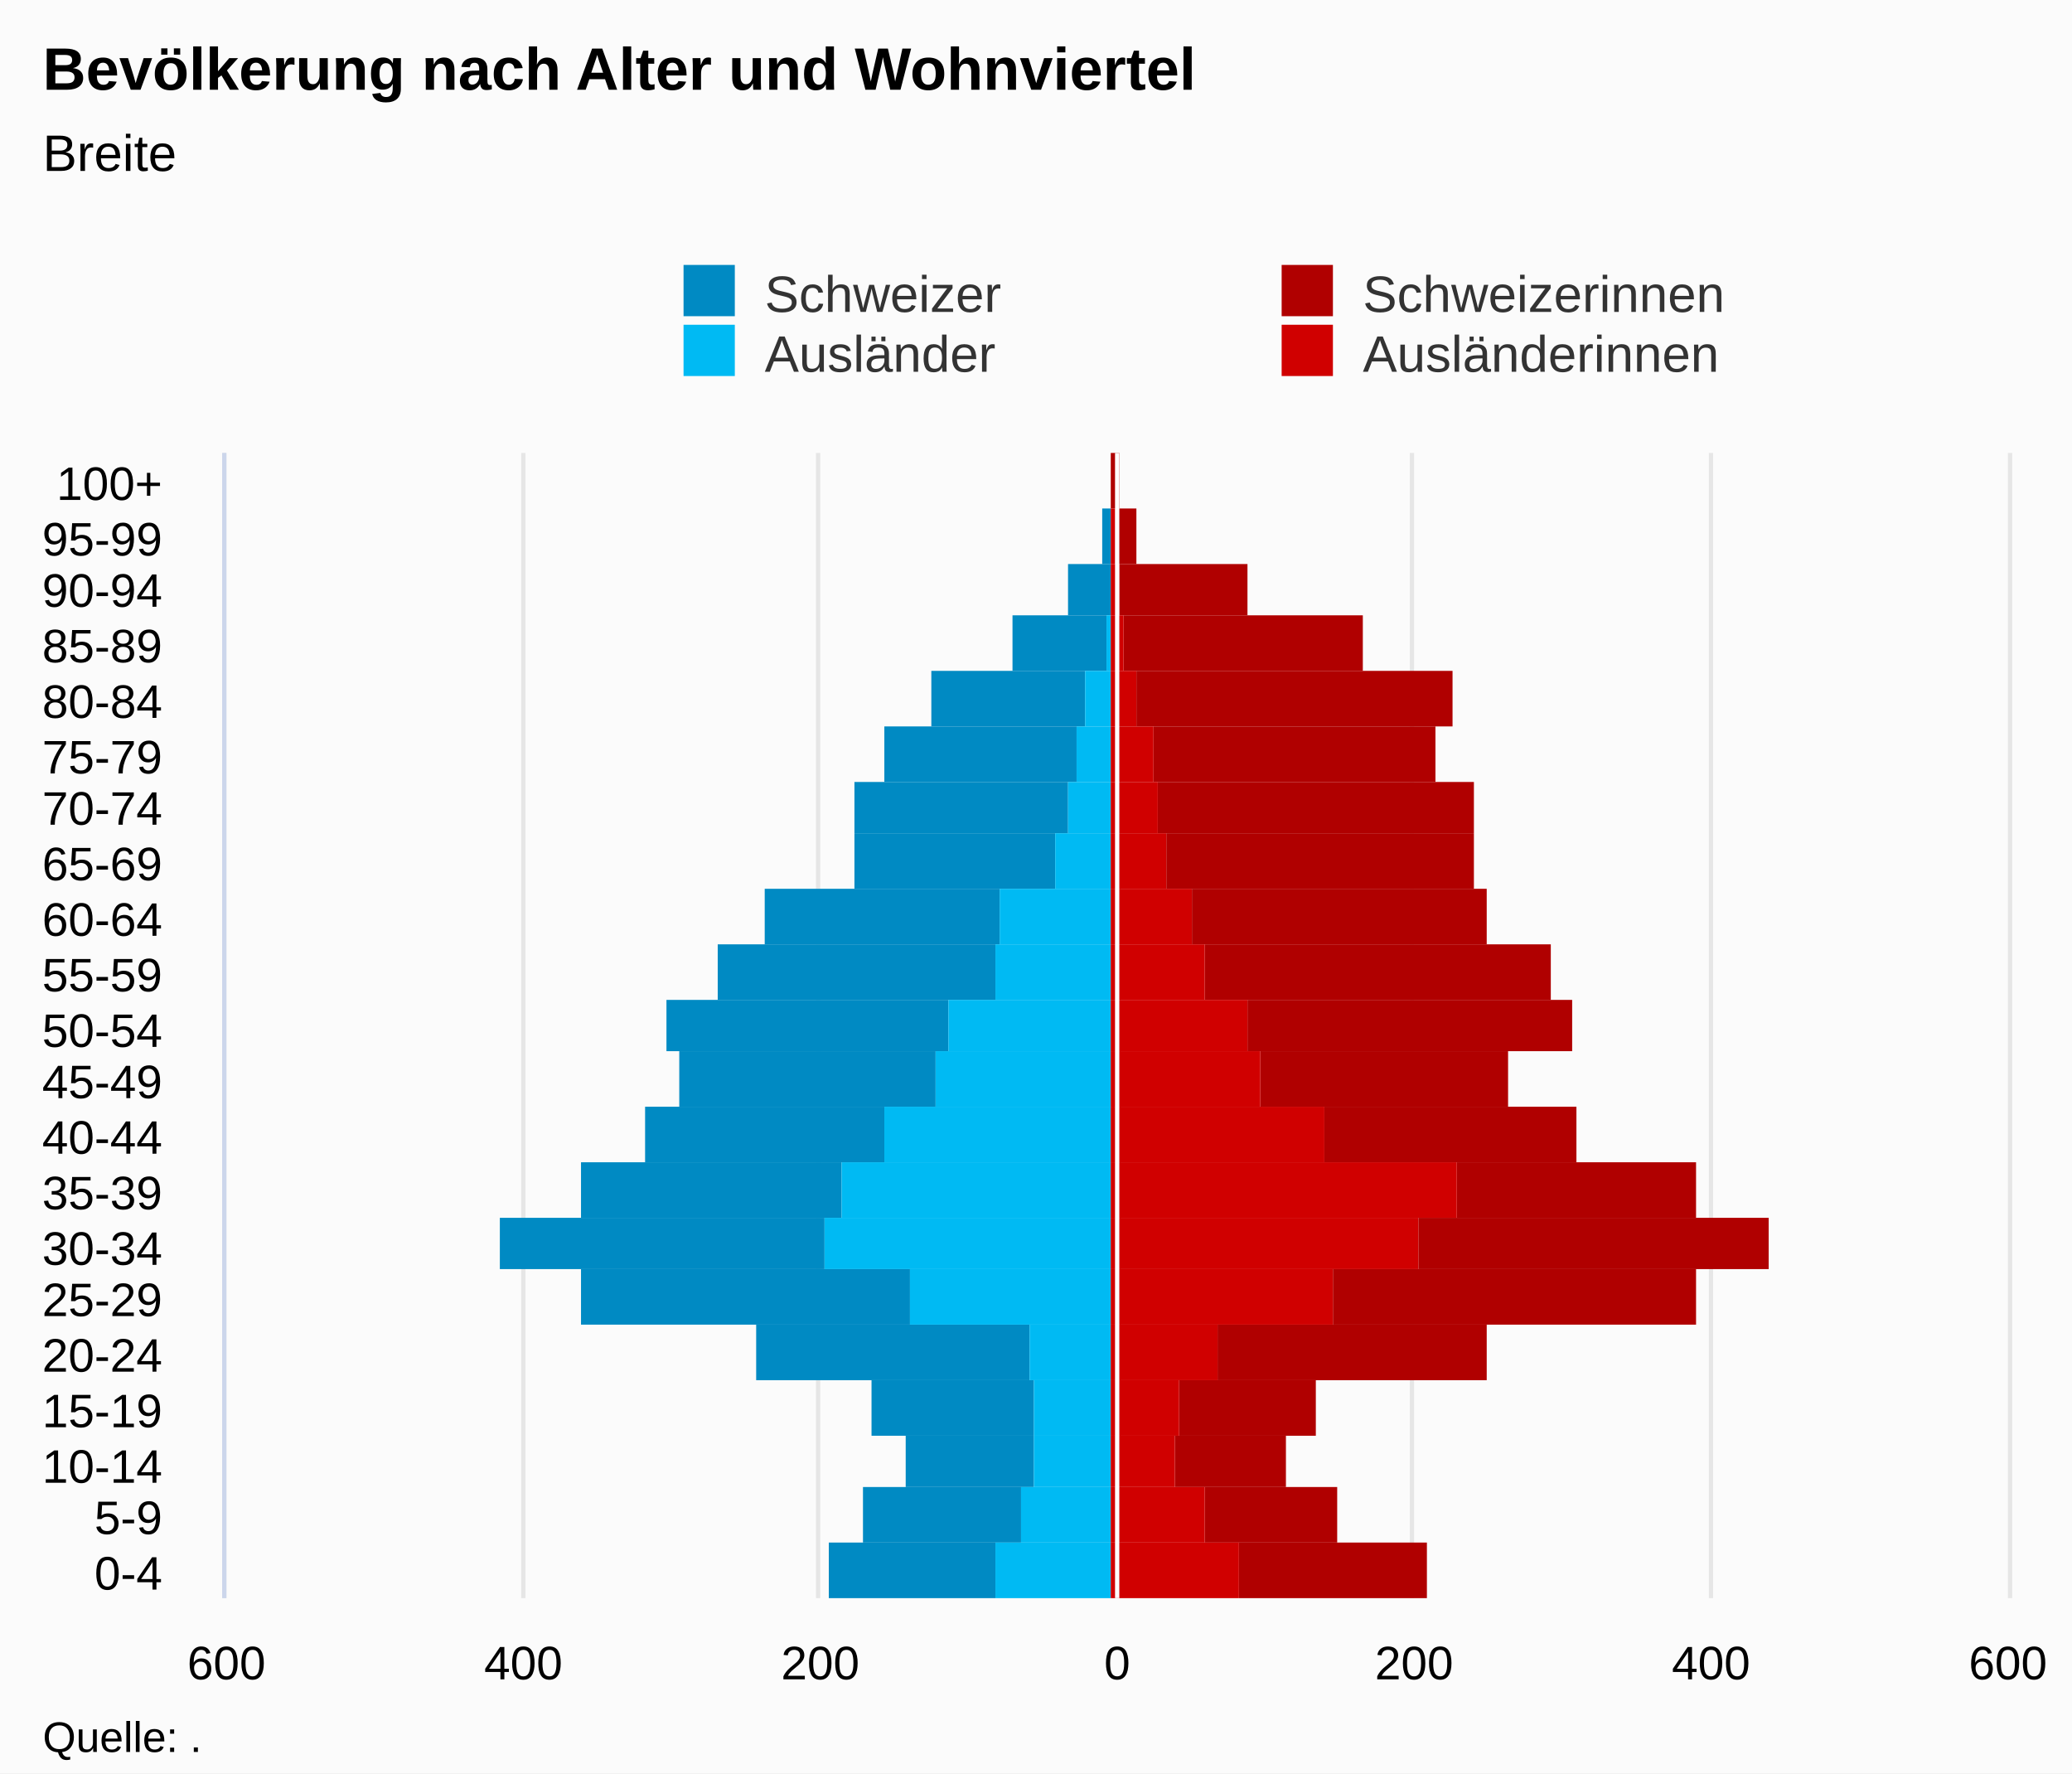
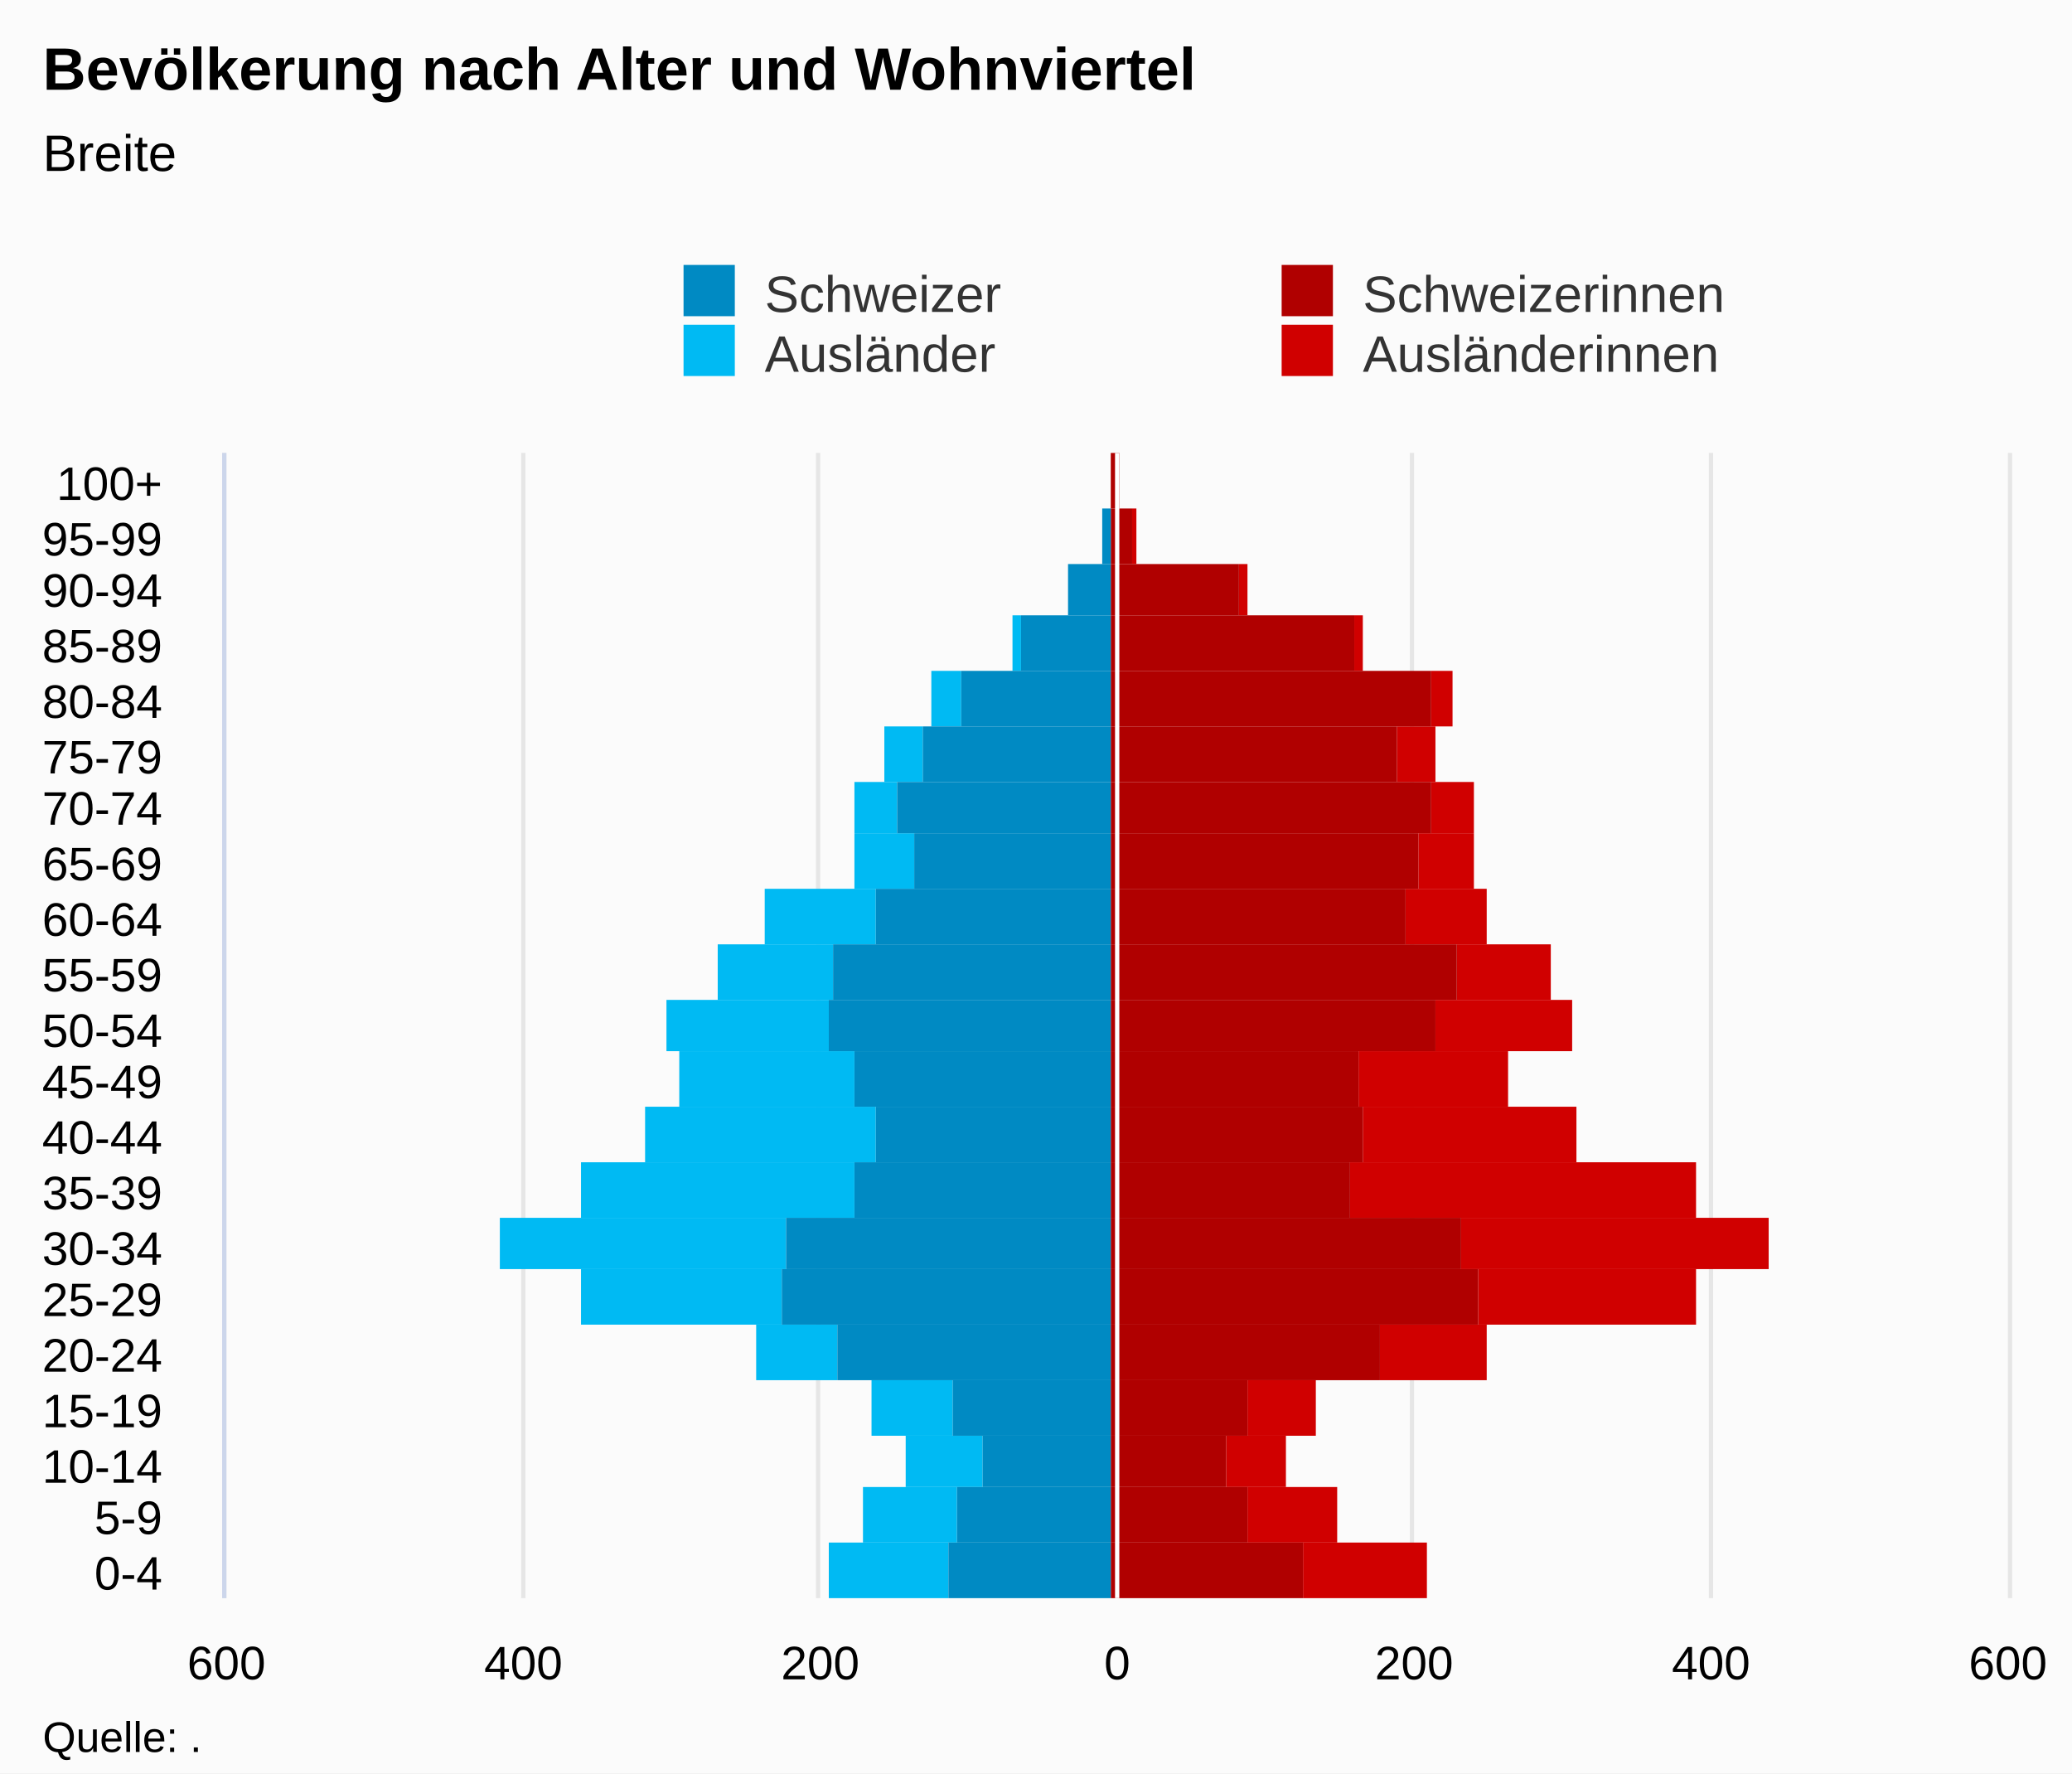
<svg xmlns="http://www.w3.org/2000/svg" version="1.1" class="highcharts-root" style="font-family:Arial;font-size:12px;" viewBox="0 0 485 415">
  <defs>
-     <clipPath id="highcharts-sqpmfx1-7">
+     <clipPath id="highcharts-mgkx1ap-7">
      <rect x="0" y="0" width="268" height="417" fill="none" />
    </clipPath>
-     <clipPath id="highcharts-sqpmfx1-8">
+     <clipPath id="highcharts-mgkx1ap-8">
      <rect x="0" y="0" width="268" height="417" fill="none" />
    </clipPath>
  </defs>
  <rect fill="#fbfbfb" class="highcharts-background" x="0" y="0" width="485" height="415" rx="0" ry="0" />
  <rect fill="none" class="highcharts-plot-background" x="53" y="106" width="417" height="268" />
  <g class="highcharts-pane-group" data-z-index="0" />
  <g class="highcharts-grid highcharts-xaxis-grid " data-z-index="1">
    <path fill="none" data-z-index="1" class="highcharts-grid-line" d="M 53 361.5 L 470 361.5" opacity="1" />
    <path fill="none" data-z-index="1" class="highcharts-grid-line" d="M 53 348.5 L 470 348.5" opacity="1" />
    <path fill="none" data-z-index="1" class="highcharts-grid-line" d="M 53 336.5 L 470 336.5" opacity="1" />
    <path fill="none" data-z-index="1" class="highcharts-grid-line" d="M 53 323.5 L 470 323.5" opacity="1" />
    <path fill="none" data-z-index="1" class="highcharts-grid-line" d="M 53 310.5 L 470 310.5" opacity="1" />
    <path fill="none" data-z-index="1" class="highcharts-grid-line" d="M 53 297.5 L 470 297.5" opacity="1" />
    <path fill="none" data-z-index="1" class="highcharts-grid-line" d="M 53 285.5 L 470 285.5" opacity="1" />
    <path fill="none" data-z-index="1" class="highcharts-grid-line" d="M 53 272.5 L 470 272.5" opacity="1" />
    <path fill="none" data-z-index="1" class="highcharts-grid-line" d="M 53 259.5 L 470 259.5" opacity="1" />
    <path fill="none" data-z-index="1" class="highcharts-grid-line" d="M 53 246.5 L 470 246.5" opacity="1" />
    <path fill="none" data-z-index="1" class="highcharts-grid-line" d="M 53 234.5 L 470 234.5" opacity="1" />
    <path fill="none" data-z-index="1" class="highcharts-grid-line" d="M 53 221.5 L 470 221.5" opacity="1" />
    <path fill="none" data-z-index="1" class="highcharts-grid-line" d="M 53 208.5 L 470 208.5" opacity="1" />
    <path fill="none" data-z-index="1" class="highcharts-grid-line" d="M 53 195.5 L 470 195.5" opacity="1" />
    <path fill="none" data-z-index="1" class="highcharts-grid-line" d="M 53 183.5 L 470 183.5" opacity="1" />
    <path fill="none" data-z-index="1" class="highcharts-grid-line" d="M 53 170.5 L 470 170.5" opacity="1" />
    <path fill="none" data-z-index="1" class="highcharts-grid-line" d="M 53 157.5 L 470 157.5" opacity="1" />
    <path fill="none" data-z-index="1" class="highcharts-grid-line" d="M 53 144.5 L 470 144.5" opacity="1" />
    <path fill="none" data-z-index="1" class="highcharts-grid-line" d="M 53 132.5 L 470 132.5" opacity="1" />
    <path fill="none" data-z-index="1" class="highcharts-grid-line" d="M 53 119.5 L 470 119.5" opacity="1" />
    <path fill="none" data-z-index="1" class="highcharts-grid-line" d="M 53 106.5 L 470 106.5" opacity="1" />
    <path fill="none" data-z-index="1" class="highcharts-grid-line" d="M 53 374.5 L 470 374.5" opacity="1" />
  </g>
  <g class="highcharts-grid highcharts-yaxis-grid " data-z-index="1">
    <path fill="none" stroke="#e6e6e6" stroke-width="1" data-z-index="1" class="highcharts-grid-line" d="M 261.5 106 L 261.5 374" opacity="1" />
    <path fill="none" stroke="#e6e6e6" stroke-width="1" data-z-index="1" class="highcharts-grid-line" d="M 330.5 106 L 330.5 374" opacity="1" />
    <path fill="none" stroke="#e6e6e6" stroke-width="1" data-z-index="1" class="highcharts-grid-line" d="M 400.5 106 L 400.5 374" opacity="1" />
    <path fill="none" stroke="#e6e6e6" stroke-width="1" data-z-index="1" opacity="1" class="highcharts-grid-line" d="M 52.5 106 L 52.5 374" />
    <path fill="none" stroke="#e6e6e6" stroke-width="1" data-z-index="1" opacity="1" class="highcharts-grid-line" d="M 122.5 106 L 122.5 374" />
    <path fill="none" stroke="#e6e6e6" stroke-width="1" data-z-index="1" opacity="1" class="highcharts-grid-line" d="M 191.5 106 L 191.5 374" />
    <path fill="none" stroke="#e6e6e6" stroke-width="1" data-z-index="1" opacity="1" class="highcharts-grid-line" d="M 470.5 106 L 470.5 374" />
  </g>
  <rect fill="none" class="highcharts-plot-border" data-z-index="1" x="53" y="106" width="417" height="268" />
  <g class="highcharts-axis highcharts-xaxis " data-z-index="2">
    <path fill="none" class="highcharts-axis-line" stroke="#ccd6eb" stroke-width="1" data-z-index="7" d="M 52.5 106 L 52.5 374" />
  </g>
  <g class="highcharts-axis highcharts-yaxis " data-z-index="2">
    <path fill="none" class="highcharts-axis-line" data-z-index="7" d="M 53 374 L 470 374" />
  </g>
  <g class="highcharts-series-group" data-z-index="3">
-     <g data-z-index="0.1" class="highcharts-series highcharts-series-0 highcharts-bar-series " transform="translate(470,374) rotate(90) scale(-1,1) scale(1 1)" clip-path="url(#highcharts-sqpmfx1-8)" width="417" height="268">
-       <rect x="0" y="237" width="13" height="39" fill="#008AC3" class="highcharts-point highcharts-negative" />
-       <rect x="13" y="231" width="13" height="37" fill="#008AC3" class="highcharts-point highcharts-negative" />
-       <rect x="26" y="228" width="12" height="30" fill="#008AC3" class="highcharts-point highcharts-negative" />
-       <rect x="38" y="228" width="13" height="38" fill="#008AC3" class="highcharts-point highcharts-negative" />
-       <rect x="51" y="229" width="13" height="64" fill="#008AC3" class="highcharts-point highcharts-negative" />
-       <rect x="64" y="257" width="13" height="77" fill="#008AC3" class="highcharts-point highcharts-negative" />
-       <rect x="77" y="277" width="12" height="76" fill="#008AC3" class="highcharts-point highcharts-negative" />
-       <rect x="89" y="273" width="13" height="61" fill="#008AC3" class="highcharts-point highcharts-negative" />
-       <rect x="102" y="263" width="13" height="56" fill="#008AC3" class="highcharts-point highcharts-negative" />
-       <rect x="115" y="251" width="13" height="60" fill="#008AC3" class="highcharts-point highcharts-negative" />
-       <rect x="128" y="248" width="12" height="66" fill="#008AC3" class="highcharts-point highcharts-negative" />
-       <rect x="140" y="237" width="13" height="65" fill="#008AC3" class="highcharts-point highcharts-negative" />
-       <rect x="153" y="236" width="13" height="55" fill="#008AC3" class="highcharts-point highcharts-negative" />
-       <rect x="166" y="223" width="13" height="47" fill="#008AC3" class="highcharts-point highcharts-negative" />
-       <rect x="179" y="220" width="12" height="50" fill="#008AC3" class="highcharts-point highcharts-negative" />
-       <rect x="191" y="218" width="13" height="45" fill="#008AC3" class="highcharts-point highcharts-negative" />
-       <rect x="204" y="216" width="13" height="36" fill="#008AC3" class="highcharts-point highcharts-negative" />
-       <rect x="217" y="211" width="13" height="22" fill="#008AC3" class="highcharts-point highcharts-negative" />
+     <g data-z-index="0.1" class="highcharts-series highcharts-series-0 highcharts-bar-series " transform="translate(470,374) rotate(90) scale(-1,1) scale(1 1)" clip-path="url(#highcharts-mgkx1ap-8)" width="417" height="268">
+       <rect x="0" y="136" width="13" height="29" fill="#d00000" class="highcharts-point" />
+       <rect x="13" y="157" width="13" height="21" fill="#d00000" class="highcharts-point" />
+       <rect x="26" y="169" width="12" height="14" fill="#d00000" class="highcharts-point" />
+       <rect x="38" y="162" width="13" height="16" fill="#d00000" class="highcharts-point" />
+       <rect x="51" y="122" width="13" height="25" fill="#d00000" class="highcharts-point" />
+       <rect x="64" y="73" width="13" height="51" fill="#d00000" class="highcharts-point" />
+       <rect x="77" y="56" width="12" height="72" fill="#d00000" class="highcharts-point" />
+       <rect x="89" y="73" width="13" height="81" fill="#d00000" class="highcharts-point" />
+       <rect x="102" y="101" width="13" height="50" fill="#d00000" class="highcharts-point" />
+       <rect x="115" y="117" width="13" height="35" fill="#d00000" class="highcharts-point" />
+       <rect x="128" y="102" width="12" height="32" fill="#d00000" class="highcharts-point" />
+       <rect x="140" y="107" width="13" height="22" fill="#d00000" class="highcharts-point" />
+       <rect x="153" y="122" width="13" height="19" fill="#d00000" class="highcharts-point" />
+       <rect x="166" y="125" width="13" height="13" fill="#d00000" class="highcharts-point" />
+       <rect x="179" y="125" width="12" height="10" fill="#d00000" class="highcharts-point" />
+       <rect x="191" y="134" width="13" height="9" fill="#d00000" class="highcharts-point" />
+       <rect x="204" y="130" width="13" height="5" fill="#d00000" class="highcharts-point" />
+       <rect x="217" y="151" width="13" height="2" fill="#d00000" class="highcharts-point" />
+       <rect x="230" y="178" width="12" height="2" fill="#d00000" class="highcharts-point" />
+       <rect x="242" y="204" width="13" height="1" fill="#d00000" class="highcharts-point" />
+       <rect x="255" y="208" width="13" height="0" fill="#d00000" class="highcharts-point" />
+     </g>
+     <g data-z-index="0.1" class="highcharts-markers highcharts-series-0 highcharts-bar-series " transform="translate(470,374) rotate(90) scale(-1,1) scale(1 1)" clip-path="none" />
+     <g data-z-index="0.1" class="highcharts-series highcharts-series-1 highcharts-bar-series " transform="translate(470,374) rotate(90) scale(-1,1) scale(1 1)" clip-path="url(#highcharts-mgkx1ap-8)" width="417" height="268">
+       <rect x="0" y="248" width="13" height="28" fill="#00bAf3" class="highcharts-point highcharts-negative" />
+       <rect x="13" y="246" width="13" height="22" fill="#00bAf3" class="highcharts-point highcharts-negative" />
+       <rect x="26" y="240" width="12" height="18" fill="#00bAf3" class="highcharts-point highcharts-negative" />
+       <rect x="38" y="247" width="13" height="19" fill="#00bAf3" class="highcharts-point highcharts-negative" />
+       <rect x="51" y="274" width="13" height="19" fill="#00bAf3" class="highcharts-point highcharts-negative" />
+       <rect x="64" y="287" width="13" height="47" fill="#00bAf3" class="highcharts-point highcharts-negative" />
+       <rect x="77" y="286" width="12" height="67" fill="#00bAf3" class="highcharts-point highcharts-negative" />
+       <rect x="89" y="270" width="13" height="64" fill="#00bAf3" class="highcharts-point highcharts-negative" />
+       <rect x="102" y="265" width="13" height="54" fill="#00bAf3" class="highcharts-point highcharts-negative" />
+       <rect x="115" y="270" width="13" height="41" fill="#00bAf3" class="highcharts-point highcharts-negative" />
+       <rect x="128" y="276" width="12" height="38" fill="#00bAf3" class="highcharts-point highcharts-negative" />
+       <rect x="140" y="275" width="13" height="27" fill="#00bAf3" class="highcharts-point highcharts-negative" />
+       <rect x="153" y="265" width="13" height="26" fill="#00bAf3" class="highcharts-point highcharts-negative" />
+       <rect x="166" y="256" width="13" height="14" fill="#00bAf3" class="highcharts-point highcharts-negative" />
+       <rect x="179" y="260" width="12" height="10" fill="#00bAf3" class="highcharts-point highcharts-negative" />
+       <rect x="191" y="254" width="13" height="9" fill="#00bAf3" class="highcharts-point highcharts-negative" />
+       <rect x="204" y="245" width="13" height="7" fill="#00bAf3" class="highcharts-point highcharts-negative" />
+       <rect x="217" y="231" width="13" height="2" fill="#00bAf3" class="highcharts-point highcharts-negative" />
+       <rect x="230" y="210" width="12" height="0" fill="#00bAf3" class="highcharts-point" />
+       <rect x="242" y="212" width="13" height="0" fill="#00bAf3" class="highcharts-point highcharts-negative" />
+       <rect x="255" y="210" width="13" height="0" fill="#00bAf3" class="highcharts-point" />
+     </g>
+     <g data-z-index="0.1" class="highcharts-markers highcharts-series-1 highcharts-bar-series " transform="translate(470,374) rotate(90) scale(-1,1) scale(1 1)" clip-path="none" />
+     <g data-z-index="0.1" class="highcharts-series highcharts-series-2 highcharts-bar-series " transform="translate(470,374) rotate(90) scale(-1,1) scale(1 1)" clip-path="url(#highcharts-mgkx1ap-8)" width="417" height="268">
+       <rect x="0" y="165" width="13" height="45" fill="#B00000" class="highcharts-point" />
+       <rect x="13" y="178" width="13" height="32" fill="#B00000" class="highcharts-point" />
+       <rect x="26" y="183" width="12" height="27" fill="#B00000" class="highcharts-point" />
+       <rect x="38" y="178" width="13" height="32" fill="#B00000" class="highcharts-point" />
+       <rect x="51" y="147" width="13" height="63" fill="#B00000" class="highcharts-point" />
+       <rect x="64" y="124" width="13" height="86" fill="#B00000" class="highcharts-point" />
+       <rect x="77" y="128" width="12" height="82" fill="#B00000" class="highcharts-point" />
+       <rect x="89" y="154" width="13" height="56" fill="#B00000" class="highcharts-point" />
+       <rect x="102" y="151" width="13" height="59" fill="#B00000" class="highcharts-point" />
+       <rect x="115" y="152" width="13" height="58" fill="#B00000" class="highcharts-point" />
+       <rect x="128" y="134" width="12" height="76" fill="#B00000" class="highcharts-point" />
+       <rect x="140" y="129" width="13" height="81" fill="#B00000" class="highcharts-point" />
+       <rect x="153" y="141" width="13" height="69" fill="#B00000" class="highcharts-point" />
+       <rect x="166" y="138" width="13" height="72" fill="#B00000" class="highcharts-point" />
+       <rect x="179" y="135" width="12" height="75" fill="#B00000" class="highcharts-point" />
+       <rect x="191" y="143" width="13" height="67" fill="#B00000" class="highcharts-point" />
+       <rect x="204" y="135" width="13" height="75" fill="#B00000" class="highcharts-point" />
+       <rect x="217" y="153" width="13" height="57" fill="#B00000" class="highcharts-point" />
+       <rect x="230" y="180" width="12" height="30" fill="#B00000" class="highcharts-point" />
+       <rect x="242" y="205" width="13" height="5" fill="#B00000" class="highcharts-point" />
+       <rect x="255" y="208" width="13" height="2" fill="#B00000" class="highcharts-point" />
+     </g>
+     <g data-z-index="0.1" class="highcharts-markers highcharts-series-2 highcharts-bar-series " transform="translate(470,374) rotate(90) scale(-1,1) scale(1 1)" clip-path="none" />
+     <g data-z-index="0.1" class="highcharts-series highcharts-series-3 highcharts-bar-series " transform="translate(470,374) rotate(90) scale(-1,1) scale(1 1)" clip-path="url(#highcharts-mgkx1ap-8)" width="417" height="268">
+       <rect x="0" y="210" width="13" height="38" fill="#008AC3" class="highcharts-point highcharts-negative" />
+       <rect x="13" y="210" width="13" height="36" fill="#008AC3" class="highcharts-point highcharts-negative" />
+       <rect x="26" y="210" width="12" height="30" fill="#008AC3" class="highcharts-point highcharts-negative" />
+       <rect x="38" y="210" width="13" height="37" fill="#008AC3" class="highcharts-point highcharts-negative" />
+       <rect x="51" y="210" width="13" height="64" fill="#008AC3" class="highcharts-point highcharts-negative" />
+       <rect x="64" y="210" width="13" height="77" fill="#008AC3" class="highcharts-point highcharts-negative" />
+       <rect x="77" y="210" width="12" height="76" fill="#008AC3" class="highcharts-point highcharts-negative" />
+       <rect x="89" y="210" width="13" height="60" fill="#008AC3" class="highcharts-point highcharts-negative" />
+       <rect x="102" y="210" width="13" height="55" fill="#008AC3" class="highcharts-point highcharts-negative" />
+       <rect x="115" y="210" width="13" height="60" fill="#008AC3" class="highcharts-point highcharts-negative" />
+       <rect x="128" y="210" width="12" height="66" fill="#008AC3" class="highcharts-point highcharts-negative" />
+       <rect x="140" y="210" width="13" height="65" fill="#008AC3" class="highcharts-point highcharts-negative" />
+       <rect x="153" y="210" width="13" height="55" fill="#008AC3" class="highcharts-point highcharts-negative" />
+       <rect x="166" y="210" width="13" height="46" fill="#008AC3" class="highcharts-point highcharts-negative" />
+       <rect x="179" y="210" width="12" height="50" fill="#008AC3" class="highcharts-point highcharts-negative" />
+       <rect x="191" y="210" width="13" height="44" fill="#008AC3" class="highcharts-point highcharts-negative" />
+       <rect x="204" y="210" width="13" height="35" fill="#008AC3" class="highcharts-point highcharts-negative" />
+       <rect x="217" y="210" width="13" height="21" fill="#008AC3" class="highcharts-point highcharts-negative" />
      <rect x="230" y="210" width="12" height="10" fill="#008AC3" class="highcharts-point highcharts-negative" />
      <rect x="242" y="210" width="13" height="2" fill="#008AC3" class="highcharts-point highcharts-negative" />
      <rect x="255" y="210" width="13" height="0" fill="#008AC3" class="highcharts-point highcharts-negative" />
    </g>
-     <g data-z-index="0.1" class="highcharts-markers highcharts-series-0 highcharts-bar-series " transform="translate(470,374) rotate(90) scale(-1,1) scale(1 1)" clip-path="none" />
-     <g data-z-index="0.1" class="highcharts-series highcharts-series-1 highcharts-bar-series " transform="translate(470,374) rotate(90) scale(-1,1) scale(1 1)" clip-path="url(#highcharts-sqpmfx1-8)" width="417" height="268">
-       <rect x="0" y="210" width="13" height="27" fill="#00bAf3" class="highcharts-point highcharts-negative" />
-       <rect x="13" y="210" width="13" height="21" fill="#00bAf3" class="highcharts-point highcharts-negative" />
-       <rect x="26" y="210" width="12" height="18" fill="#00bAf3" class="highcharts-point highcharts-negative" />
-       <rect x="38" y="210" width="13" height="18" fill="#00bAf3" class="highcharts-point highcharts-negative" />
-       <rect x="51" y="210" width="13" height="19" fill="#00bAf3" class="highcharts-point highcharts-negative" />
-       <rect x="64" y="210" width="13" height="47" fill="#00bAf3" class="highcharts-point highcharts-negative" />
-       <rect x="77" y="210" width="12" height="67" fill="#00bAf3" class="highcharts-point highcharts-negative" />
-       <rect x="89" y="210" width="13" height="63" fill="#00bAf3" class="highcharts-point highcharts-negative" />
-       <rect x="102" y="210" width="13" height="53" fill="#00bAf3" class="highcharts-point highcharts-negative" />
-       <rect x="115" y="210" width="13" height="41" fill="#00bAf3" class="highcharts-point highcharts-negative" />
-       <rect x="128" y="210" width="12" height="38" fill="#00bAf3" class="highcharts-point highcharts-negative" />
-       <rect x="140" y="210" width="13" height="27" fill="#00bAf3" class="highcharts-point highcharts-negative" />
-       <rect x="153" y="210" width="13" height="26" fill="#00bAf3" class="highcharts-point highcharts-negative" />
-       <rect x="166" y="210" width="13" height="13" fill="#00bAf3" class="highcharts-point highcharts-negative" />
-       <rect x="179" y="210" width="12" height="10" fill="#00bAf3" class="highcharts-point highcharts-negative" />
-       <rect x="191" y="210" width="13" height="8" fill="#00bAf3" class="highcharts-point highcharts-negative" />
-       <rect x="204" y="210" width="13" height="6" fill="#00bAf3" class="highcharts-point highcharts-negative" />
-       <rect x="217" y="210" width="13" height="1" fill="#00bAf3" class="highcharts-point highcharts-negative" />
-       <rect x="230" y="210" width="12" height="0" fill="#00bAf3" class="highcharts-point" />
-       <rect x="242" y="210" width="13" height="0" fill="#00bAf3" class="highcharts-point highcharts-negative" />
-       <rect x="255" y="210" width="13" height="0" fill="#00bAf3" class="highcharts-point" />
-     </g>
-     <g data-z-index="0.1" class="highcharts-markers highcharts-series-1 highcharts-bar-series " transform="translate(470,374) rotate(90) scale(-1,1) scale(1 1)" clip-path="none" />
-     <g data-z-index="0.1" class="highcharts-series highcharts-series-2 highcharts-bar-series " transform="translate(470,374) rotate(90) scale(-1,1) scale(1 1)" clip-path="url(#highcharts-sqpmfx1-8)" width="417" height="268">
-       <rect x="0" y="136" width="13" height="44" fill="#B00000" class="highcharts-point" />
-       <rect x="13" y="157" width="13" height="31" fill="#B00000" class="highcharts-point" />
-       <rect x="26" y="169" width="12" height="26" fill="#B00000" class="highcharts-point" />
-       <rect x="38" y="162" width="13" height="32" fill="#B00000" class="highcharts-point" />
-       <rect x="51" y="122" width="13" height="63" fill="#B00000" class="highcharts-point" />
-       <rect x="64" y="73" width="13" height="85" fill="#B00000" class="highcharts-point" />
-       <rect x="77" y="56" width="12" height="82" fill="#B00000" class="highcharts-point" />
-       <rect x="89" y="73" width="13" height="56" fill="#B00000" class="highcharts-point" />
-       <rect x="102" y="101" width="13" height="59" fill="#B00000" class="highcharts-point" />
-       <rect x="115" y="117" width="13" height="58" fill="#B00000" class="highcharts-point" />
-       <rect x="128" y="102" width="12" height="76" fill="#B00000" class="highcharts-point" />
-       <rect x="140" y="107" width="13" height="81" fill="#B00000" class="highcharts-point" />
-       <rect x="153" y="122" width="13" height="69" fill="#B00000" class="highcharts-point" />
-       <rect x="166" y="125" width="13" height="72" fill="#B00000" class="highcharts-point" />
-       <rect x="179" y="125" width="12" height="74" fill="#B00000" class="highcharts-point" />
-       <rect x="191" y="134" width="13" height="66" fill="#B00000" class="highcharts-point" />
-       <rect x="204" y="130" width="13" height="74" fill="#B00000" class="highcharts-point" />
-       <rect x="217" y="151" width="13" height="56" fill="#B00000" class="highcharts-point" />
-       <rect x="230" y="178" width="12" height="30" fill="#B00000" class="highcharts-point" />
-       <rect x="242" y="204" width="13" height="5" fill="#B00000" class="highcharts-point" />
-       <rect x="255" y="208" width="13" height="2" fill="#B00000" class="highcharts-point" />
-     </g>
-     <g data-z-index="0.1" class="highcharts-markers highcharts-series-2 highcharts-bar-series " transform="translate(470,374) rotate(90) scale(-1,1) scale(1 1)" clip-path="none" />
-     <g data-z-index="0.1" class="highcharts-series highcharts-series-3 highcharts-bar-series " transform="translate(470,374) rotate(90) scale(-1,1) scale(1 1)" clip-path="url(#highcharts-sqpmfx1-8)" width="417" height="268">
-       <rect x="0" y="180" width="13" height="30" fill="#d00000" class="highcharts-point" />
-       <rect x="13" y="188" width="13" height="22" fill="#d00000" class="highcharts-point" />
-       <rect x="26" y="195" width="12" height="15" fill="#d00000" class="highcharts-point" />
-       <rect x="38" y="194" width="13" height="16" fill="#d00000" class="highcharts-point" />
-       <rect x="51" y="185" width="13" height="25" fill="#d00000" class="highcharts-point" />
-       <rect x="64" y="158" width="13" height="52" fill="#d00000" class="highcharts-point" />
-       <rect x="77" y="138" width="12" height="72" fill="#d00000" class="highcharts-point" />
-       <rect x="89" y="129" width="13" height="81" fill="#d00000" class="highcharts-point" />
-       <rect x="102" y="160" width="13" height="50" fill="#d00000" class="highcharts-point" />
-       <rect x="115" y="175" width="13" height="35" fill="#d00000" class="highcharts-point" />
-       <rect x="128" y="178" width="12" height="32" fill="#d00000" class="highcharts-point" />
-       <rect x="140" y="188" width="13" height="22" fill="#d00000" class="highcharts-point" />
-       <rect x="153" y="191" width="13" height="19" fill="#d00000" class="highcharts-point" />
-       <rect x="166" y="197" width="13" height="13" fill="#d00000" class="highcharts-point" />
-       <rect x="179" y="199" width="12" height="11" fill="#d00000" class="highcharts-point" />
-       <rect x="191" y="200" width="13" height="10" fill="#d00000" class="highcharts-point" />
-       <rect x="204" y="204" width="13" height="6" fill="#d00000" class="highcharts-point" />
-       <rect x="217" y="207" width="13" height="3" fill="#d00000" class="highcharts-point" />
-       <rect x="230" y="208" width="12" height="2" fill="#d00000" class="highcharts-point" />
-       <rect x="242" y="209" width="13" height="1" fill="#d00000" class="highcharts-point" />
-       <rect x="255" y="210" width="13" height="0" fill="#d00000" class="highcharts-point" />
-     </g>
    <g data-z-index="0.1" class="highcharts-markers highcharts-series-3 highcharts-bar-series " transform="translate(470,374) rotate(90) scale(-1,1) scale(1 1)" clip-path="none" />
-     <g data-z-index="0.1" class="highcharts-series highcharts-series-4 highcharts-bar-series highcharts-color-0 " visibility="hidden" transform="translate(470,374) rotate(90) scale(-1,1) scale(1 1)" clip-path="url(#highcharts-sqpmfx1-8)" />
+     <g data-z-index="0.1" class="highcharts-series highcharts-series-4 highcharts-bar-series highcharts-color-0 " visibility="hidden" transform="translate(470,374) rotate(90) scale(-1,1) scale(1 1)" clip-path="url(#highcharts-mgkx1ap-8)" />
    <g data-z-index="0.1" class="highcharts-markers highcharts-series-4 highcharts-bar-series highcharts-color-0 " visibility="hidden" transform="translate(470,374) rotate(90) scale(-1,1) scale(1 1)" clip-path="none" />
  </g>
  <text x="10" text-anchor="start" class="highcharts-title" data-z-index="4" style="color:#000000;font-size:14px;font-weight:bold;fill:#000000;" y="21">
    <tspan>Bevölkerung nach Alter und Wohnviertel</tspan>
  </text>
  <text x="10" text-anchor="start" class="highcharts-subtitle" data-z-index="4" style="color:#000000;font-size:12px;font-weight:normal;font-family:Arial;fill:#000000;" y="40">
    <tspan>Breite</tspan>
  </text>
  <g class="highcharts-plot-lines-4" data-z-index="4">
    <path fill="none" class="highcharts-plot-line " stroke="white" stroke-width="1" d="M 261.5 106 L 261.5 374" visibility="visible" />
  </g>
  <g class="highcharts-axis-labels highcharts-xaxis-labels " data-z-index="7">
    <text x="38" style="color:#000000;cursor:default;font-size:11px;fill:#000000;" text-anchor="end" transform="translate(0,0)" y="372" opacity="1">0-4</text>
    <text x="38" style="color:#000000;cursor:default;font-size:11px;fill:#000000;" text-anchor="end" transform="translate(0,0)" y="359" opacity="1">5-9</text>
    <text x="38" style="color:#000000;cursor:default;font-size:11px;fill:#000000;" text-anchor="end" transform="translate(0,0)" y="347" opacity="1">10-14</text>
    <text x="38" style="color:#000000;cursor:default;font-size:11px;fill:#000000;" text-anchor="end" transform="translate(0,0)" y="334" opacity="1">15-19</text>
    <text x="38" style="color:#000000;cursor:default;font-size:11px;fill:#000000;" text-anchor="end" transform="translate(0,0)" y="321" opacity="1">20-24</text>
    <text x="38" style="color:#000000;cursor:default;font-size:11px;fill:#000000;" text-anchor="end" transform="translate(0,0)" y="308" opacity="1">25-29</text>
    <text x="38" style="color:#000000;cursor:default;font-size:11px;fill:#000000;" text-anchor="end" transform="translate(0,0)" y="296" opacity="1">30-34</text>
    <text x="38" style="color:#000000;cursor:default;font-size:11px;fill:#000000;" text-anchor="end" transform="translate(0,0)" y="283" opacity="1">35-39</text>
    <text x="38" style="color:#000000;cursor:default;font-size:11px;fill:#000000;" text-anchor="end" transform="translate(0,0)" y="270" opacity="1">40-44</text>
    <text x="38" style="color:#000000;cursor:default;font-size:11px;fill:#000000;" text-anchor="end" transform="translate(0,0)" y="257" opacity="1">45-49</text>
    <text x="38" style="color:#000000;cursor:default;font-size:11px;fill:#000000;" text-anchor="end" transform="translate(0,0)" y="245" opacity="1">50-54</text>
    <text x="38" style="color:#000000;cursor:default;font-size:11px;fill:#000000;" text-anchor="end" transform="translate(0,0)" y="232" opacity="1">55-59</text>
    <text x="38" style="color:#000000;cursor:default;font-size:11px;fill:#000000;" text-anchor="end" transform="translate(0,0)" y="219" opacity="1">60-64</text>
    <text x="38" style="color:#000000;cursor:default;font-size:11px;fill:#000000;" text-anchor="end" transform="translate(0,0)" y="206" opacity="1">65-69</text>
    <text x="38" style="color:#000000;cursor:default;font-size:11px;fill:#000000;" text-anchor="end" transform="translate(0,0)" y="193" opacity="1">70-74</text>
    <text x="38" style="color:#000000;cursor:default;font-size:11px;fill:#000000;" text-anchor="end" transform="translate(0,0)" y="181" opacity="1">75-79</text>
    <text x="38" style="color:#000000;cursor:default;font-size:11px;fill:#000000;" text-anchor="end" transform="translate(0,0)" y="168" opacity="1">80-84</text>
    <text x="38" style="color:#000000;cursor:default;font-size:11px;fill:#000000;" text-anchor="end" transform="translate(0,0)" y="155" opacity="1">85-89</text>
    <text x="38" style="color:#000000;cursor:default;font-size:11px;fill:#000000;" text-anchor="end" transform="translate(0,0)" y="142" opacity="1">90-94</text>
    <text x="38" style="color:#000000;cursor:default;font-size:11px;fill:#000000;" text-anchor="end" transform="translate(0,0)" y="130" opacity="1">95-99</text>
    <text x="38" style="color:#000000;cursor:default;font-size:11px;fill:#000000;" text-anchor="end" transform="translate(0,0)" y="117" opacity="1">100+</text>
  </g>
  <g class="highcharts-axis-labels highcharts-yaxis-labels " data-z-index="7">
    <text x="261.5" style="color:#000000;cursor:default;font-size:11px;fill:#000000;" text-anchor="middle" transform="translate(0,0)" y="393" opacity="1">0</text>
    <text x="331" style="color:#000000;cursor:default;font-size:11px;fill:#000000;" text-anchor="middle" transform="translate(0,0)" y="393" opacity="1">200</text>
    <text x="400.5" style="color:#000000;cursor:default;font-size:11px;fill:#000000;" text-anchor="middle" transform="translate(0,0)" y="393" opacity="1">400</text>
    <text x="53" style="color:#000000;cursor:default;font-size:11px;fill:#000000;" text-anchor="middle" transform="translate(0,0)" y="393" opacity="1">600</text>
    <text x="122.5" style="color:#000000;cursor:default;font-size:11px;fill:#000000;" text-anchor="middle" transform="translate(0,0)" y="393" opacity="1">400</text>
    <text x="192" style="color:#000000;cursor:default;font-size:11px;fill:#000000;" text-anchor="middle" transform="translate(0,0)" y="393" opacity="1">200</text>
    <text x="470" style="color:#000000;cursor:default;font-size:11px;fill:#000000;" text-anchor="middle" transform="translate(0,0)" y="393" opacity="1">600</text>
  </g>
  <g class="highcharts-legend" data-z-index="7" transform="translate(150,55)">
    <rect fill="none" class="highcharts-legend-box" rx="0" ry="0" x="0" y="0" width="276" height="39" visibility="visible" />
    <g data-z-index="1">
      <g>
-         <g class="highcharts-legend-item highcharts-bar-series highcharts-color-undefined highcharts-series-0" data-z-index="1" transform="translate(8,3)">
+         <g class="highcharts-legend-item highcharts-bar-series highcharts-color-undefined highcharts-series-3" data-z-index="1" transform="translate(8,3)">
          <text x="21" y="15" style="color:#333333;font-size:12px;font-weight:normal;cursor:pointer;fill:#333333;" text-anchor="start" data-z-index="2">
            <tspan>Schweizer</tspan>
          </text>
          <rect x="2" y="4" width="12" height="12" fill="#008AC3" class="highcharts-point" data-z-index="3" />
        </g>
        <g class="highcharts-legend-item highcharts-bar-series highcharts-color-undefined highcharts-series-2" data-z-index="1" transform="translate(148,3)">
          <text x="21" y="15" style="color:#333333;font-size:12px;font-weight:normal;cursor:pointer;fill:#333333;" text-anchor="start" data-z-index="2">
            <tspan>Schweizerinnen</tspan>
          </text>
          <rect x="2" y="4" width="12" height="12" fill="#B00000" class="highcharts-point" data-z-index="3" />
        </g>
        <g class="highcharts-legend-item highcharts-bar-series highcharts-color-undefined highcharts-series-1" data-z-index="1" transform="translate(8,17)">
          <text x="21" y="15" style="color:#333333;font-size:12px;font-weight:normal;cursor:pointer;fill:#333333;" text-anchor="start" data-z-index="2">
            <tspan>Ausländer</tspan>
          </text>
          <rect x="2" y="4" width="12" height="12" fill="#00bAf3" class="highcharts-point" data-z-index="3" />
        </g>
-         <g class="highcharts-legend-item highcharts-bar-series highcharts-color-undefined highcharts-series-3" data-z-index="1" transform="translate(148,17)">
+         <g class="highcharts-legend-item highcharts-bar-series highcharts-color-undefined highcharts-series-0" data-z-index="1" transform="translate(148,17)">
          <text x="21" y="15" style="color:#333333;font-size:12px;font-weight:normal;cursor:pointer;fill:#333333;" text-anchor="start" data-z-index="2">
            <tspan>Ausländerinnen</tspan>
          </text>
          <rect x="2" y="4" width="12" height="12" fill="#d00000" class="highcharts-point" data-z-index="3" />
        </g>
      </g>
    </g>
  </g>
  <text x="10" class="highcharts-credits" text-anchor="start" data-z-index="8" style="cursor:default;color:#000000;font-size:10px;fill:#000000;" y="410">
    <tspan>Quelle: .</tspan>
  </text>
</svg>
